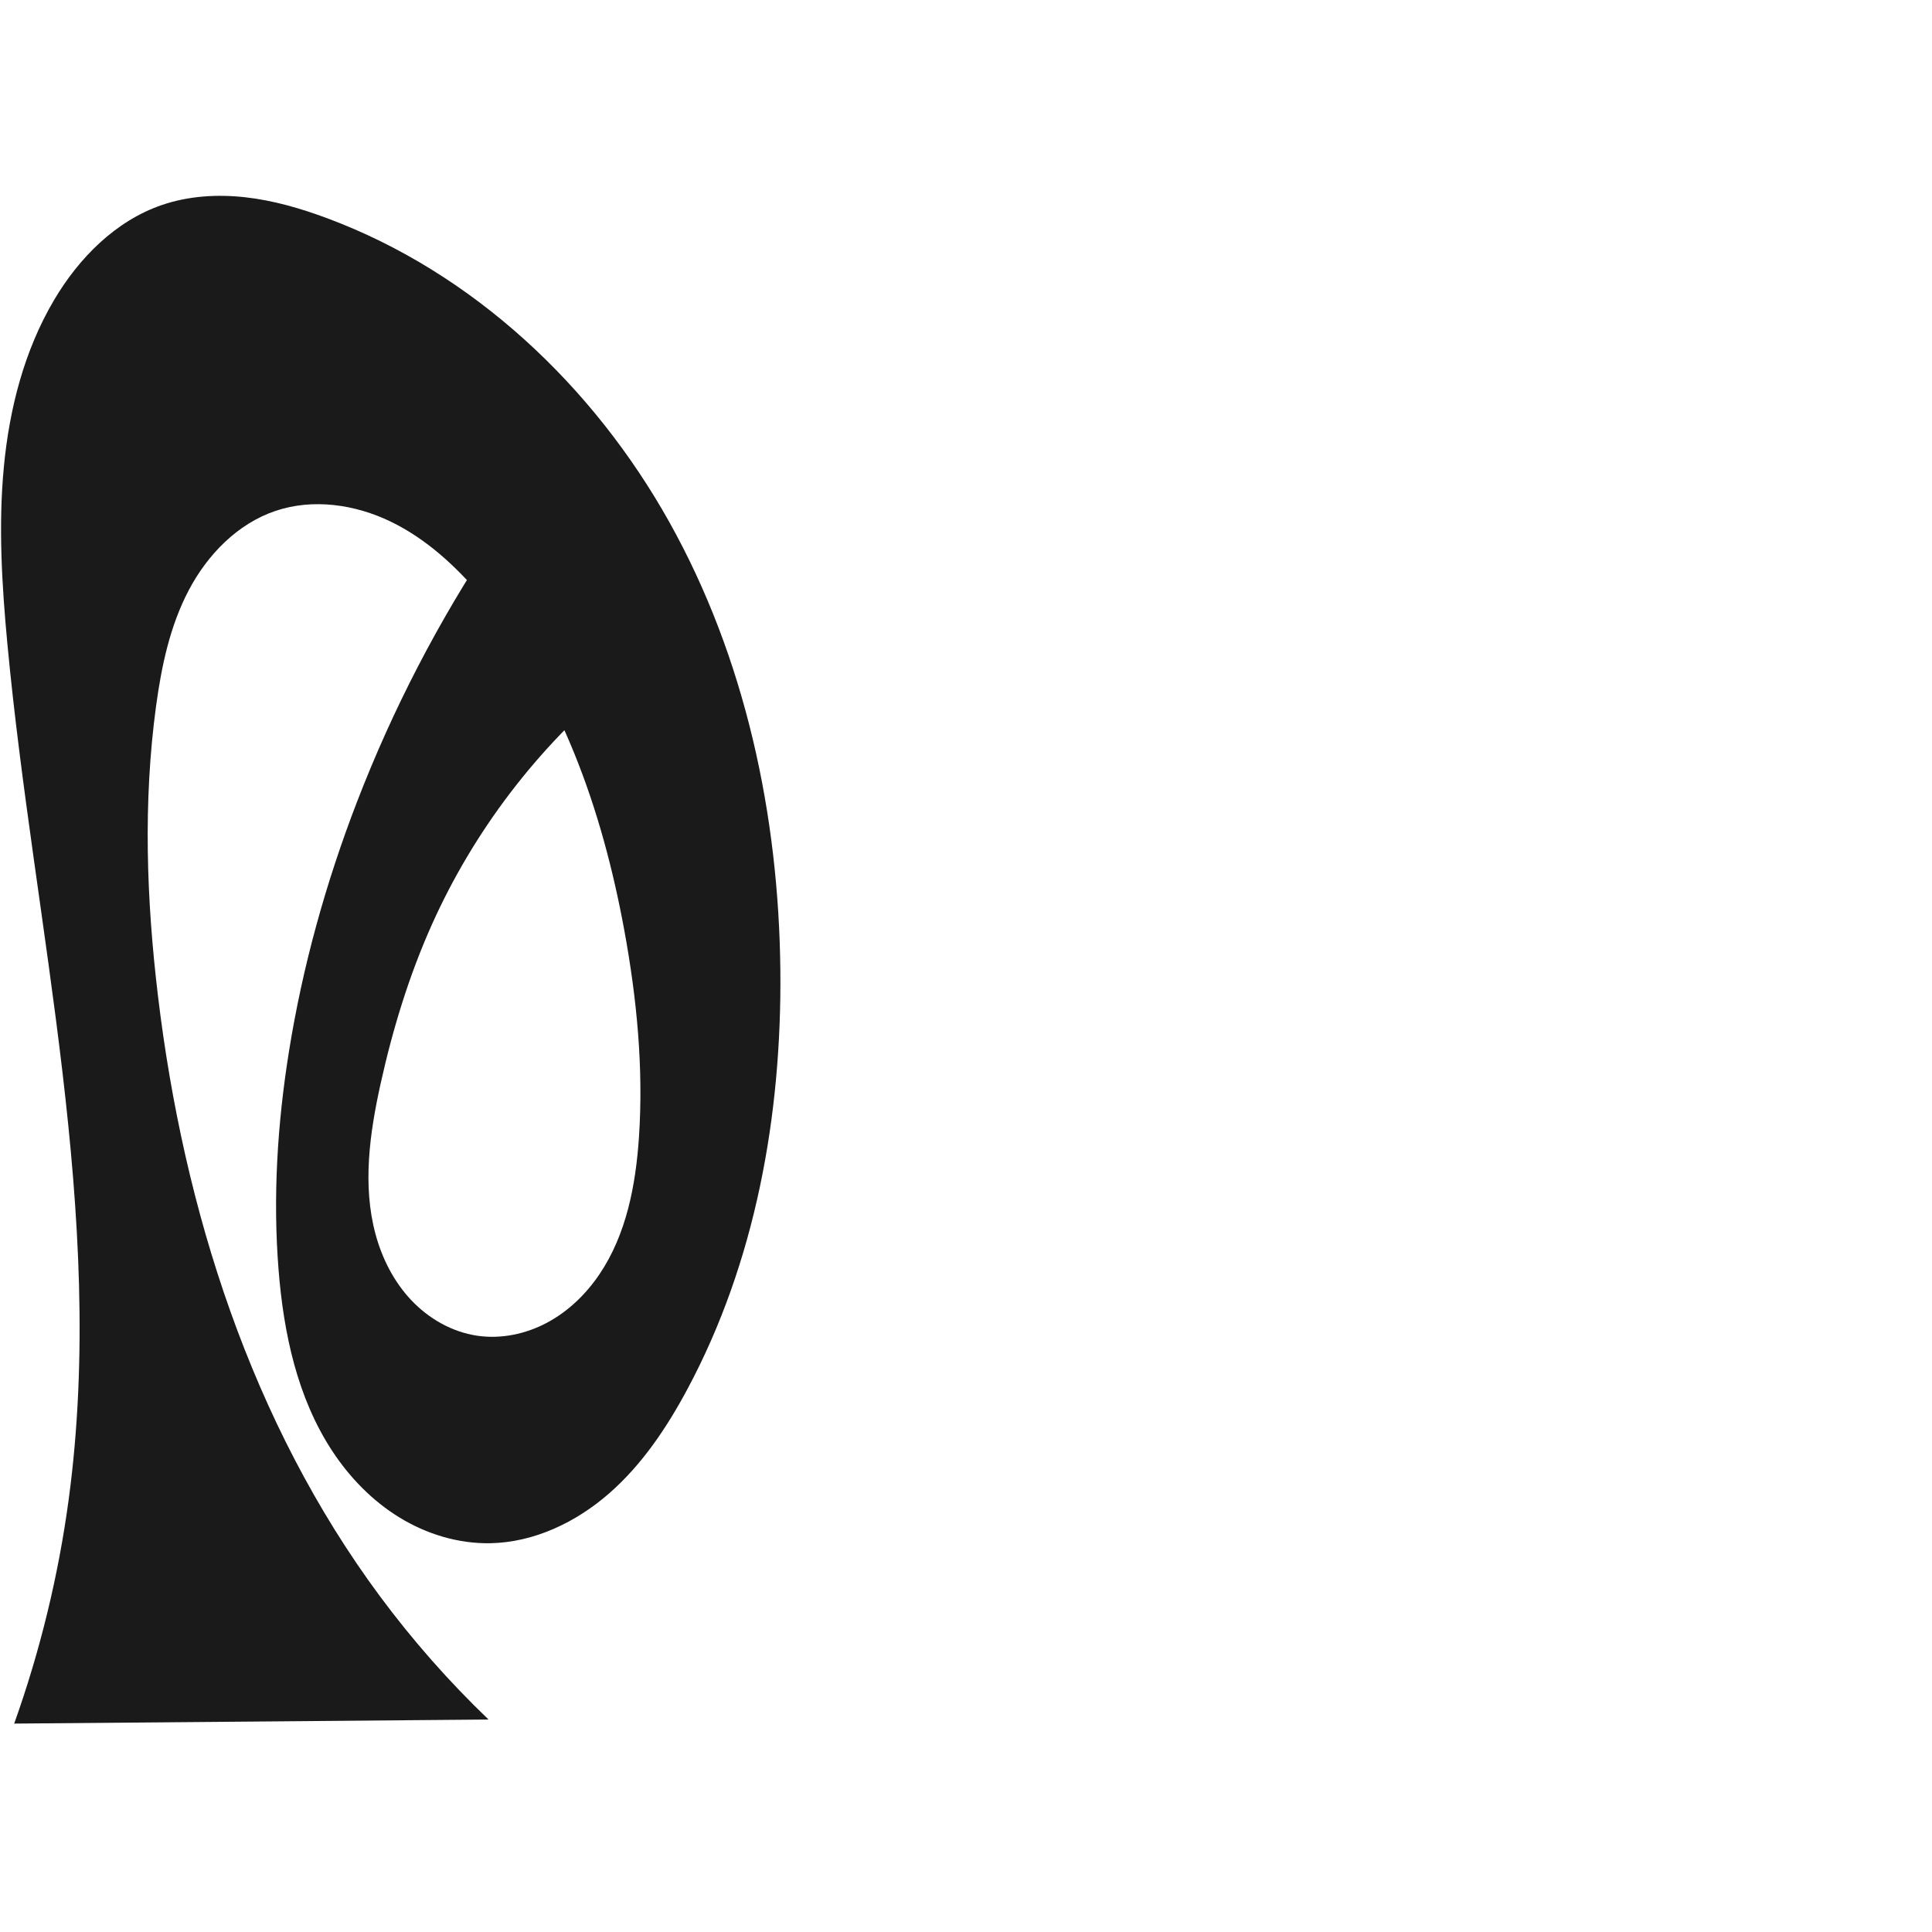
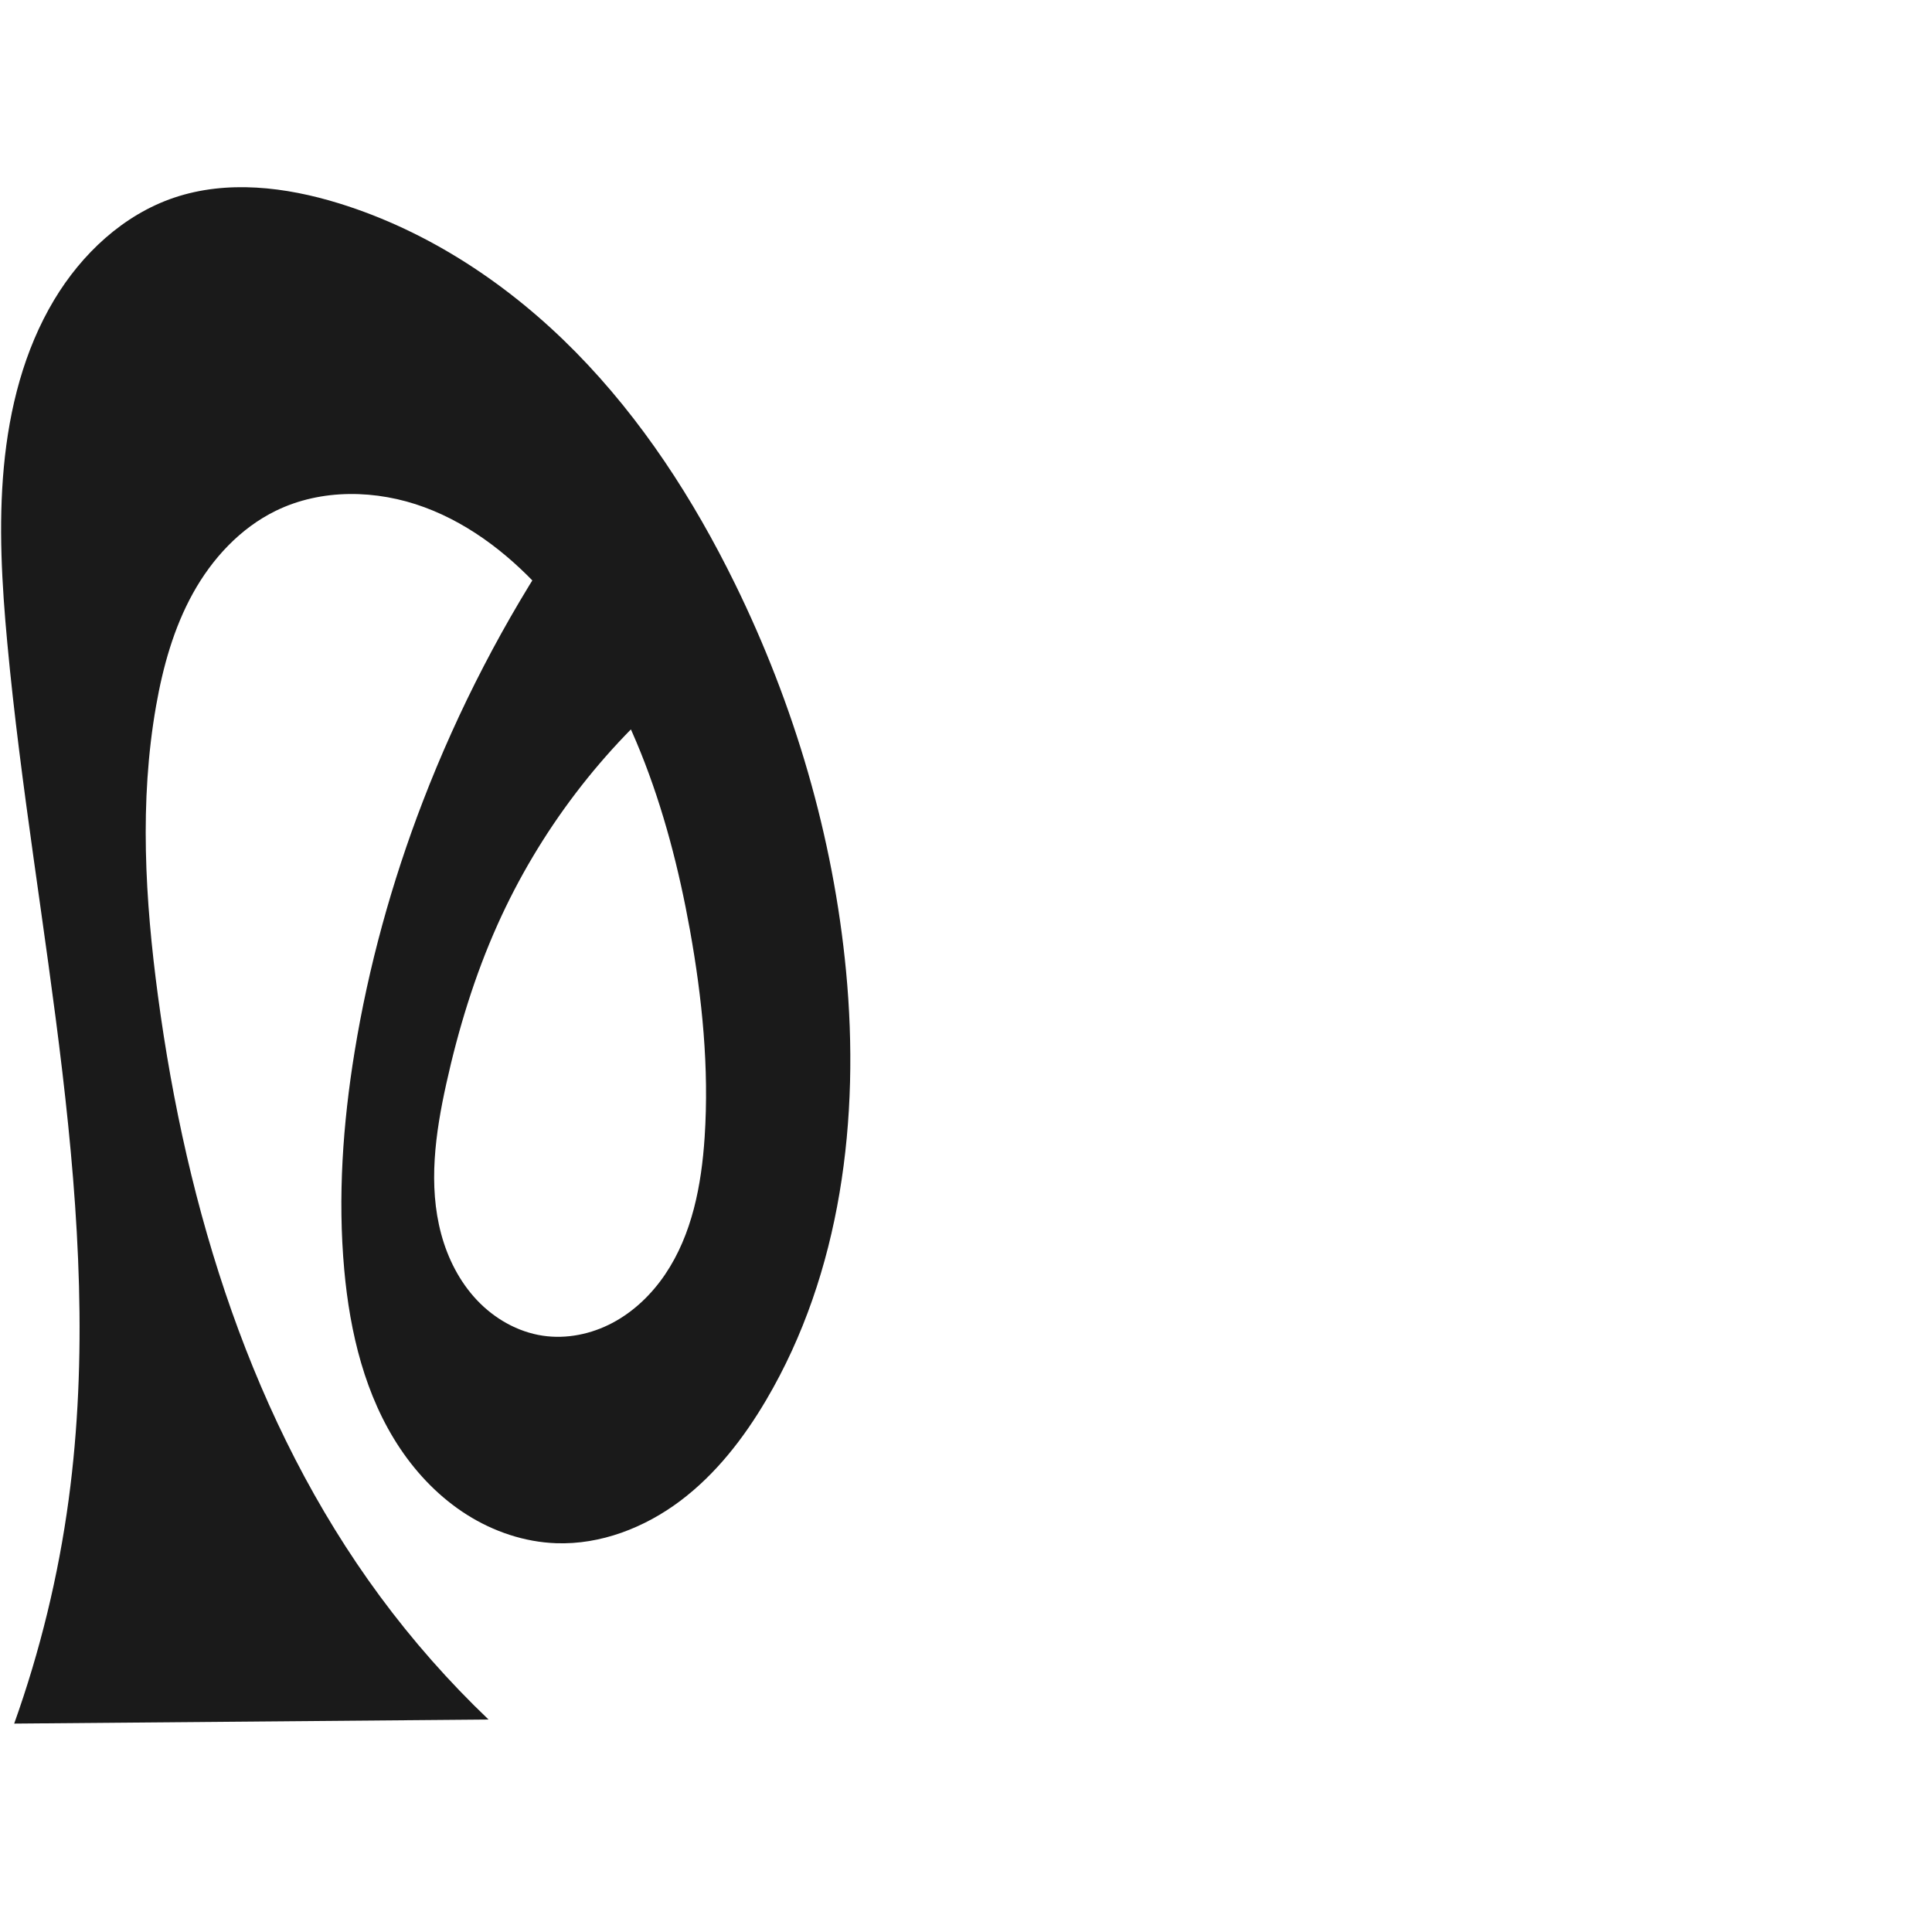
<svg xmlns="http://www.w3.org/2000/svg" xml:space="preserve" width="1000" height="1000" version="1.1" style="clip-rule:evenodd;fill-rule:evenodd;image-rendering:optimizeQuality;shape-rendering:geometricPrecision;text-rendering:geometricPrecision" viewBox="0 0 1000 1000" id="svg10">
  <defs id="defs4">
    <style type="text/css" id="style2">
   
    .fil0 {fill:#EF7F1A;fill-rule:nonzero}
   
  </style>
  </defs>
-   <path id="path1210-6" style="display:inline;fill:#1a1a1a;fill-rule:nonzero;stroke:none;stroke-width:2.101px;stroke-linecap:butt;stroke-linejoin:miter;stroke-opacity:1" d="m 403.912,502.617 c 0.717,74.645 -12.84,150.509 -48.069,216.322 -10.693,19.977 -23.52,39.157 -40.583,54.066 -17.063,14.909 -38.759,25.319 -61.414,25.761 -16.484,0.322 -32.895,-4.656 -46.966,-13.247 -14.071,-8.592 -25.845,-20.702 -34.902,-34.479 -18.113,-27.554 -25.188,-60.966 -27.799,-93.837 -2.986,-37.592 -0.597,-75.5 5.35,-112.738 7.071,-44.276 19.163,-87.708 35.298,-129.541 18.451,-47.837 42.203,-93.627 70.681,-136.263 l 63.162,74.882 c -40.688,33.664 -73.504,76.782 -95.11,124.969 -11.831,26.387 -20.318,54.194 -26.562,82.43 -5.663,25.606 -9.46,52.53 -2.629,77.849 3.416,12.66 9.538,24.711 18.555,34.231 9.017,9.52 21.02,16.395 33.989,18.332 12.326,1.842 25.142,-0.829 36.145,-6.681 11.003,-5.852 20.229,-14.775 27.207,-25.101 13.955,-20.652 18.794,-46.134 20.46,-71.003 2.401,-35.827 -1.12,-71.857 -7.609,-107.172 -11.454,-62.329 -33.032,-124.413 -73.984,-172.776 -13.193,-15.581 -28.55,-29.766 -46.931,-38.651 -18.381,-8.885 -40.108,-12.059 -59.467,-5.574 -19.748,6.614 -35.337,22.663 -45.035,41.094 -9.698,18.43 -14.085,39.178 -16.898,59.814 -6.786,49.783 -5.008,100.431 0.978,150.316 13.3,110.841 48.4,220.9 114.872,310.589 16.901,22.804 35.731,44.178 56.224,63.818 L 7.346,892.127 C 20.757,854.57 30.23,815.608 35.558,776.086 55.412,628.834 17.612,480.743 3.78,332.805 0.949,302.523 -0.876,271.997 1.992,241.718 4.852,211.519 12.559,181.39 27.993,155.275 c 12.877,-21.788 31.835,-40.95 55.778,-49.153 13.795,-4.726 28.712,-5.641 43.203,-4.015 14.491,1.626 28.608,5.729 42.274,10.815 75.575,28.129 137.854,86.9 177.191,157.295 39.337,70.395 56.7,151.763 57.474,232.399 z" />
+   <path id="path1210-6" style="display:inline;fill:#1a1a1a;fill-rule:nonzero;stroke:none;stroke-width:2.101px;stroke-linecap:butt;stroke-linejoin:miter;stroke-opacity:1" d="m 437.912,502.617 c 7.255,76.176 -2.469,156.048 -41.308,221.98 -11.7,19.862 -26.122,38.456 -44.553,52.301 -18.431,13.845 -41.168,22.691 -64.206,21.867 -16.328,-0.584 -32.342,-6.002 -46.155,-14.728 -13.813,-8.727 -25.457,-20.69 -34.555,-34.261 -18.196,-27.142 -26.019,-60.029 -28.957,-92.573 -3.392,-37.569 -0.717,-75.508 5.35,-112.738 7.212,-44.25 19.211,-87.693 35.298,-129.541 18.398,-47.859 42.154,-93.657 70.681,-136.263 l 63.162,74.882 c -40.687,33.665 -73.503,76.783 -95.11,124.969 -11.832,26.387 -20.32,54.193 -26.562,82.43 -5.66,25.605 -9.452,52.526 -2.619,77.843 3.416,12.659 9.538,24.709 18.553,34.229 9.015,9.52 21.015,16.397 33.982,18.341 12.327,1.848 25.148,-0.817 36.156,-6.665 11.008,-5.848 20.24,-14.77 27.221,-25.097 13.962,-20.654 18.798,-46.147 20.434,-71.023 2.357,-35.826 -1.254,-71.836 -7.609,-107.172 -11.23,-62.438 -32.089,-125.138 -73.984,-172.776 -17.428,-19.817 -38.648,-36.894 -63.398,-46.052 -24.75,-9.158 -53.293,-9.766 -77.001,1.826 -18.415,9.005 -32.964,24.795 -42.887,42.733 -9.923,17.937 -15.493,37.986 -19.046,58.174 -8.72,49.546 -5.702,100.454 0.978,150.316 14.813,110.575 48.654,220.803 114.872,310.589 16.849,22.845 35.684,44.225 56.224,63.818 L 7.346,892.127 C 20.762,854.571 30.235,815.609 35.558,776.086 55.394,628.833 17.508,480.752 3.78,332.805 0.971,302.522 -0.825,272 1.992,241.718 4.803,211.506 12.4,181.306 27.993,155.275 42.273,131.437 63.793,111.197 90.124,102.315 c 27.405,-9.245 57.659,-5.613 85.293,2.924 46.555,14.383 88.348,42.239 122.53,76.964 34.183,34.725 61.013,76.181 82.468,119.93 30.778,62.76 50.87,130.897 57.498,200.483 z" />
</svg>
